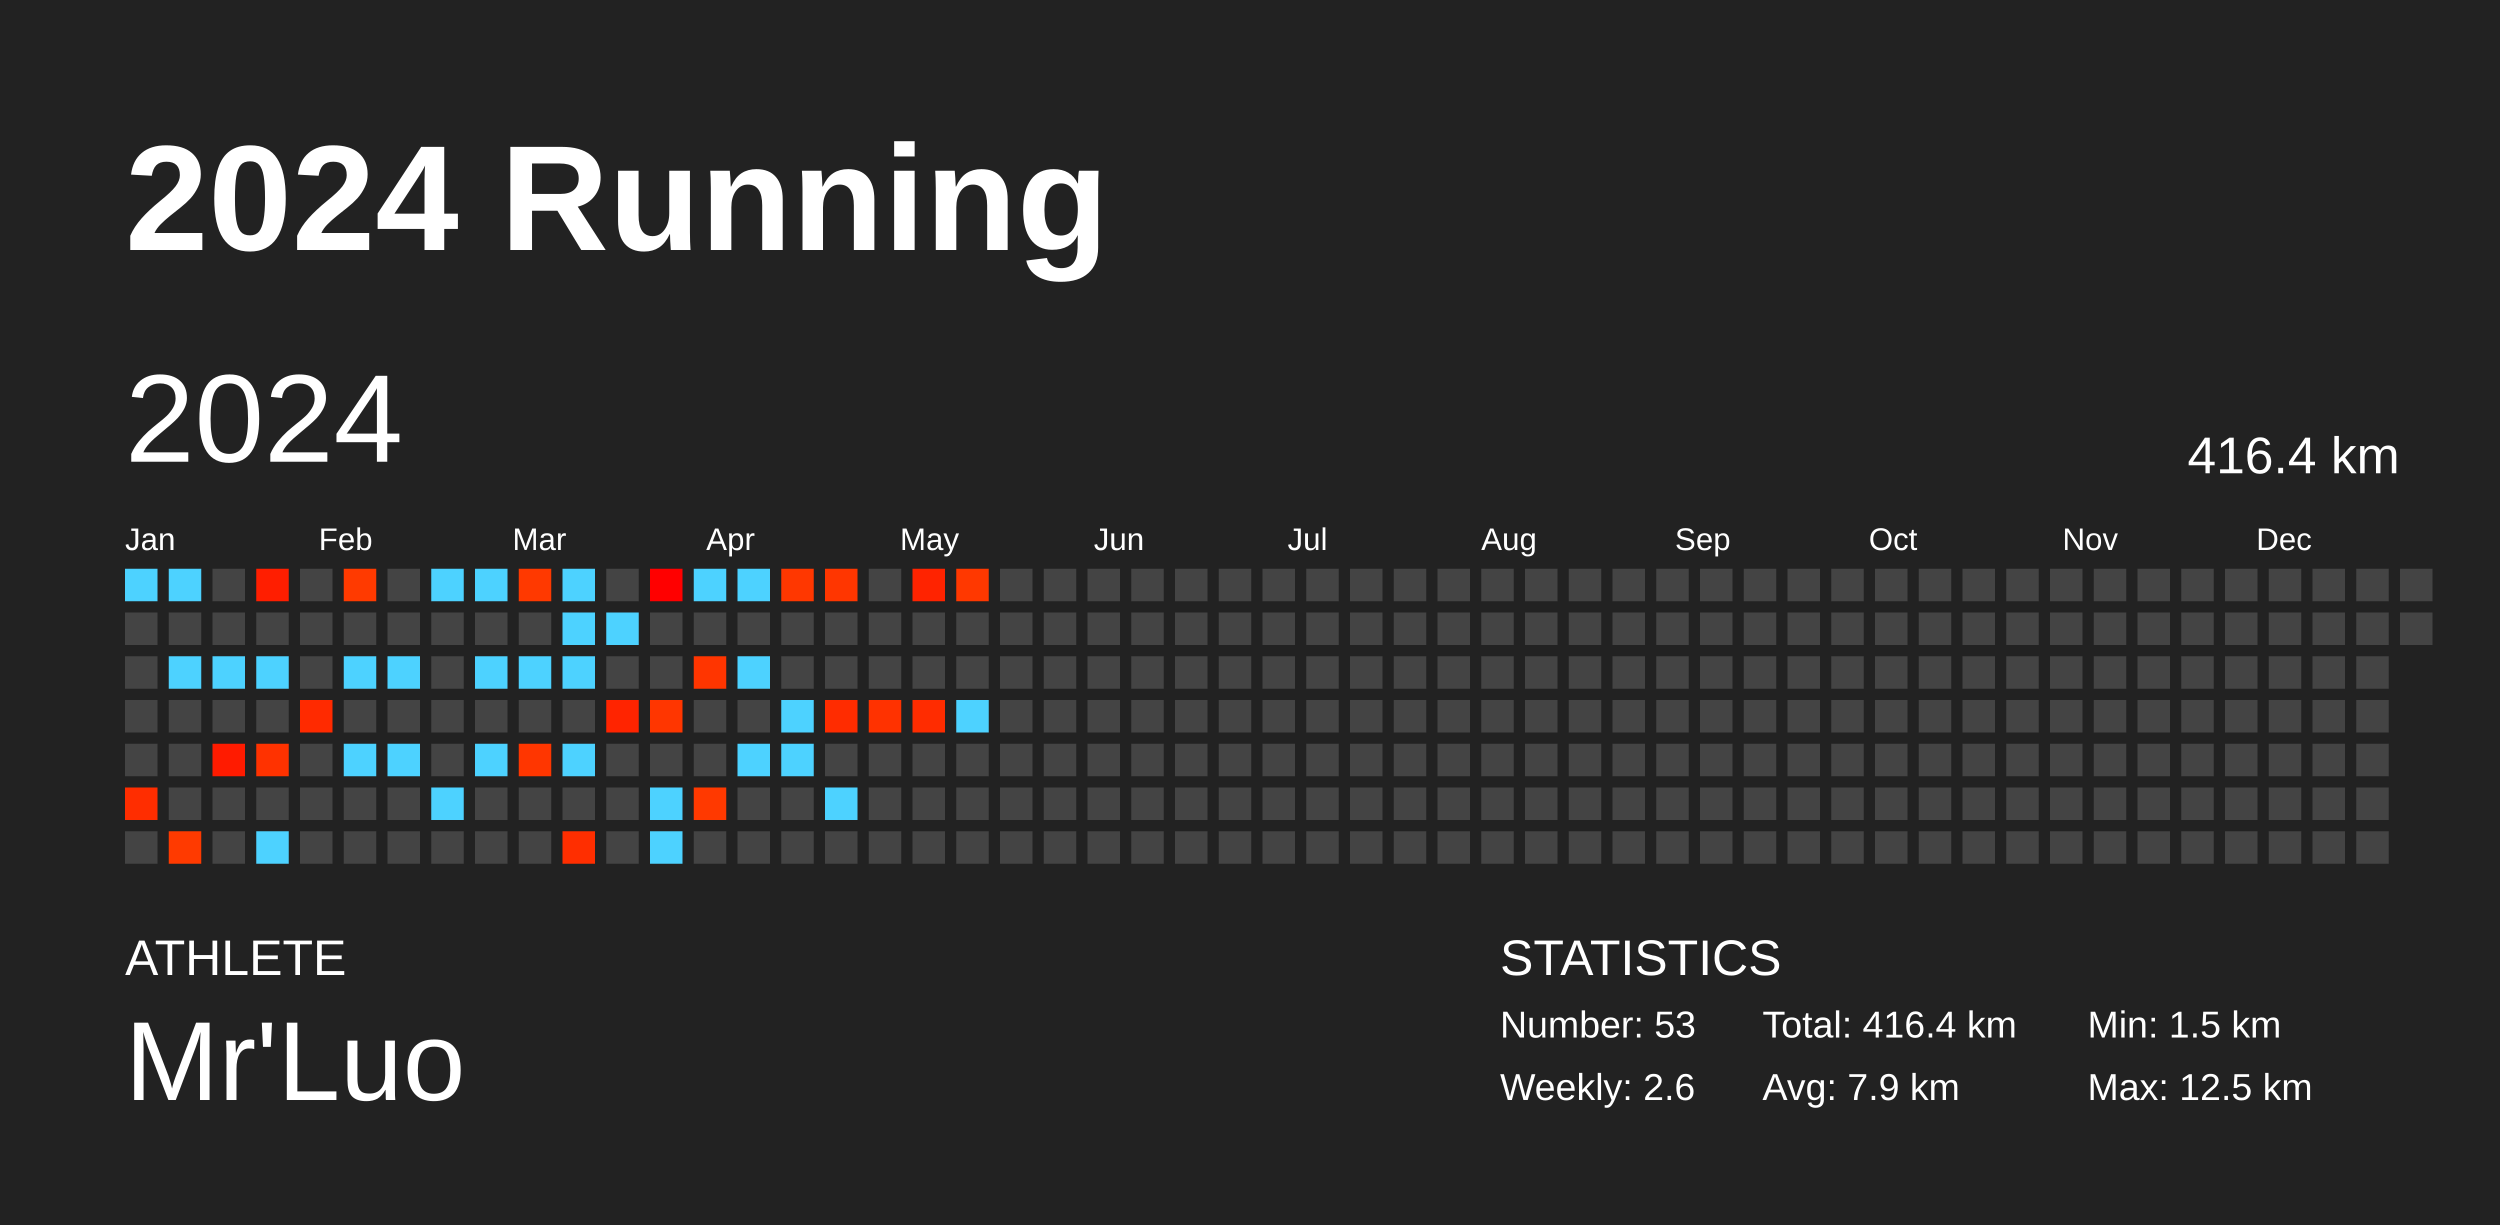
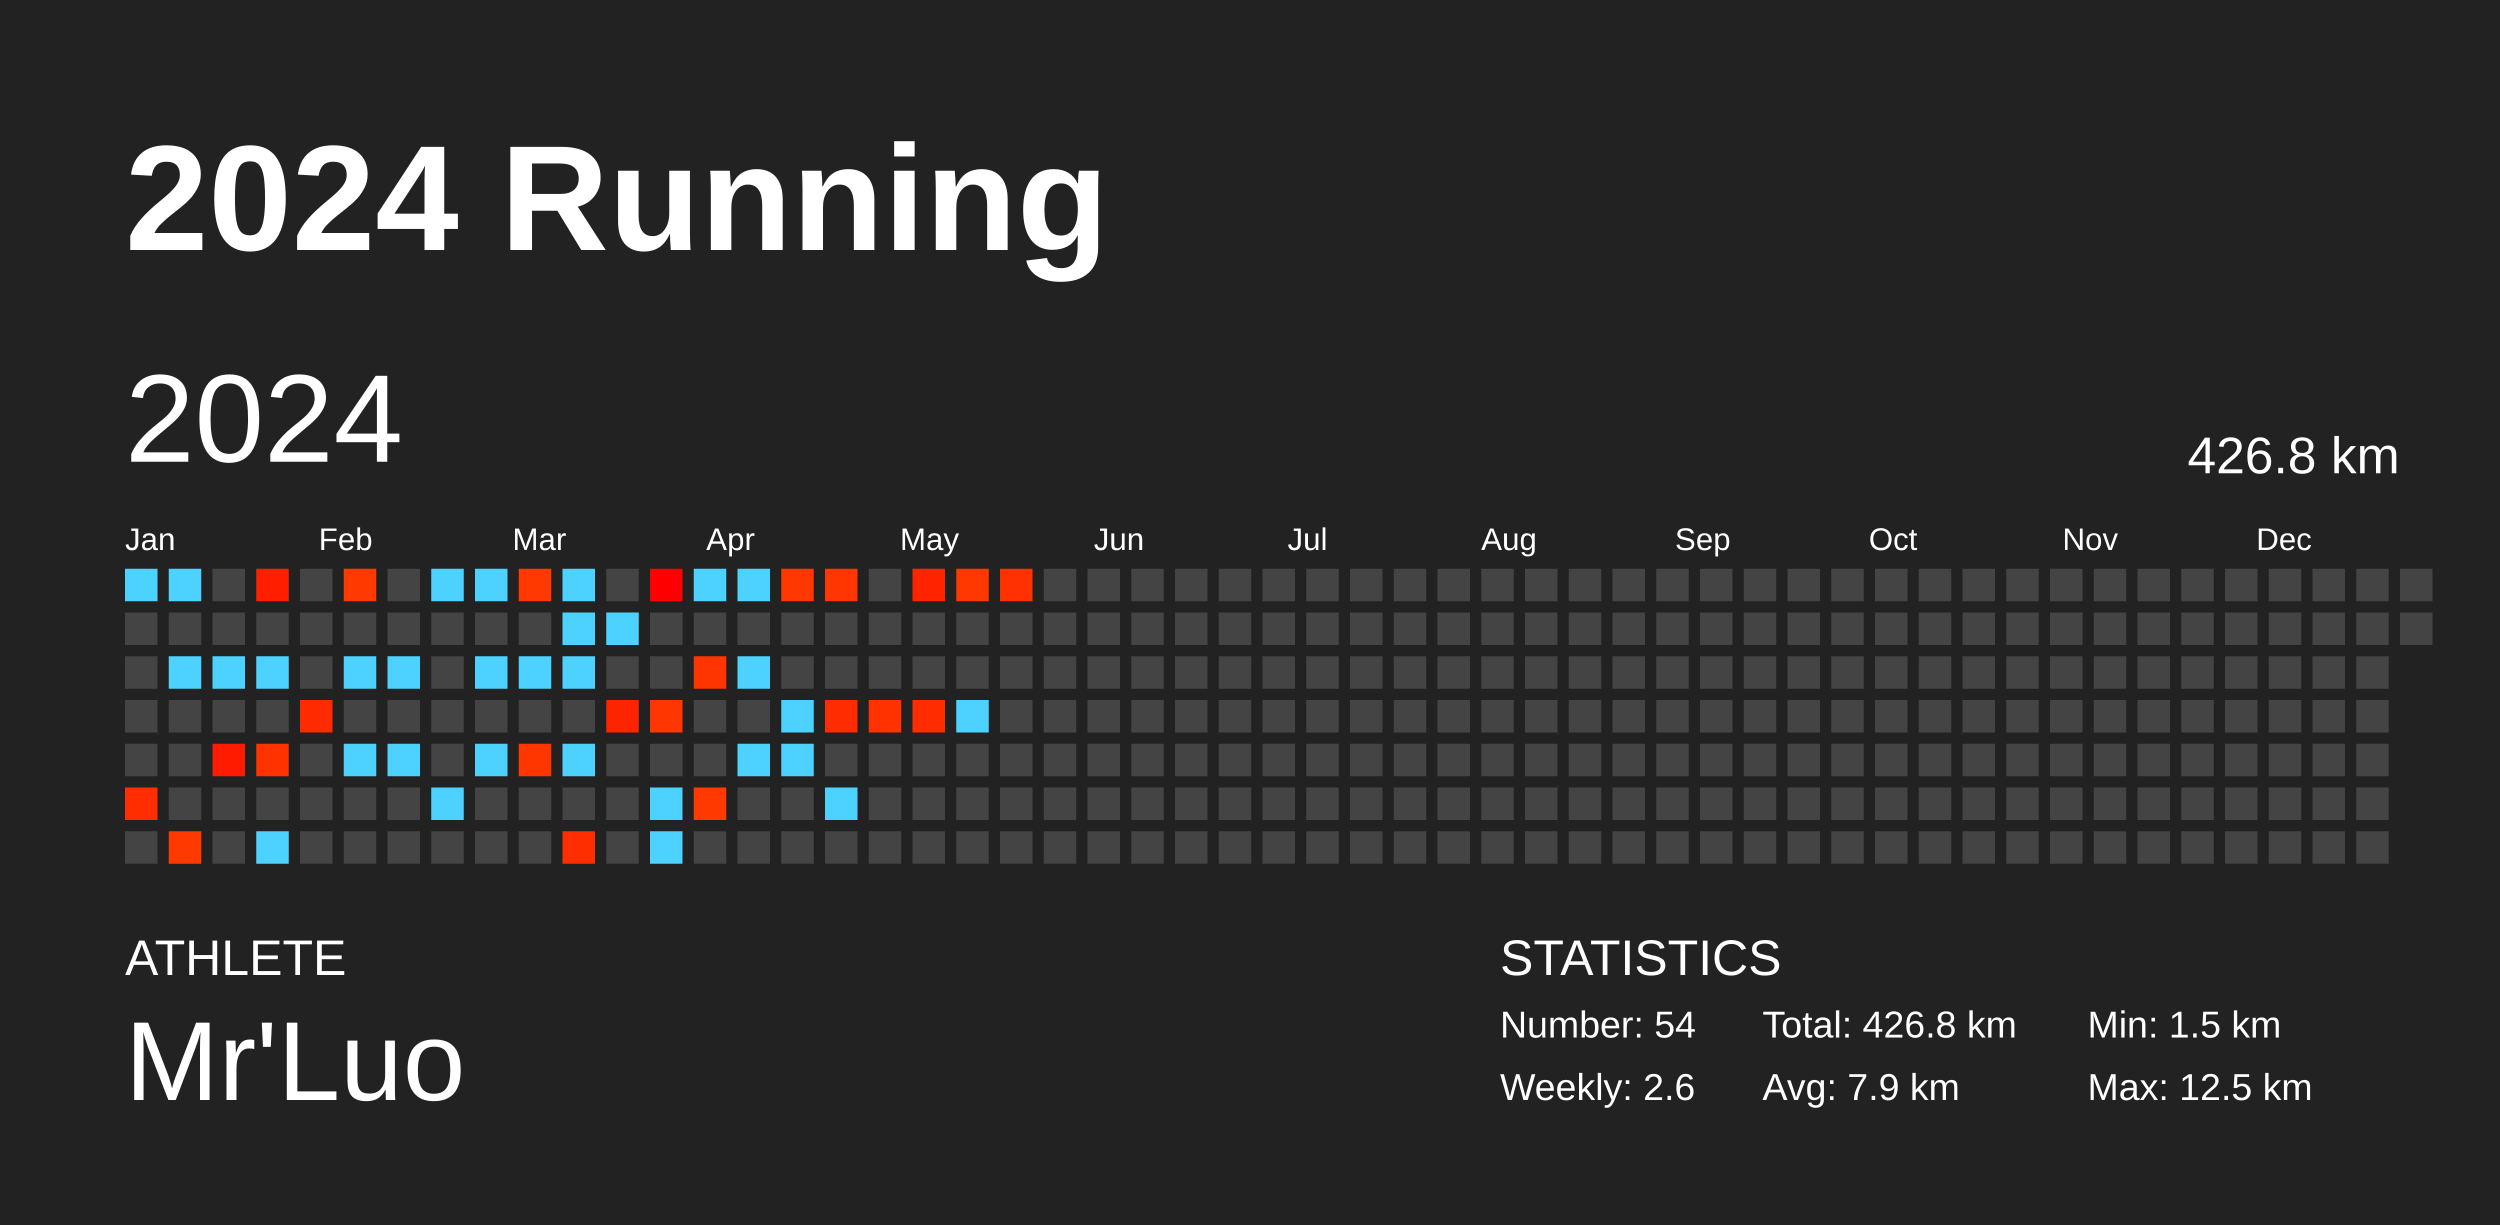
<svg xmlns="http://www.w3.org/2000/svg" baseProfile="full" height="98mm" version="1.1" viewBox="0,0,200,98" width="200mm">
  <defs />
  <rect fill="#222222" height="98" width="200" x="0" y="0" />
  <text fill="#FFFFFF" style="font-size:12px; font-family:Arial; font-weight:bold;" x="10" y="20">2024 Running</text>
  <text fill="#FFFFFF" style="font-size:4px; font-family:Arial" x="10" y="78">ATHLETE</text>
  <text fill="#FFFFFF" style="font-size:9px; font-family:Arial" x="10" y="88">Mr'Luo</text>
  <text fill="#FFFFFF" style="font-size:4px; font-family:Arial" x="120" y="78">STATISTICS</text>
-   <text fill="#FFFFFF" style="font-size:3px; font-family:Arial" x="120" y="83">Number: 53</text>
+   <text fill="#FFFFFF" style="font-size:3px; font-family:Arial" x="120" y="83">Number: 54</text>
  <text fill="#FFFFFF" style="font-size:3px; font-family:Arial" x="120" y="88">Weekly: 2.6</text>
-   <text fill="#FFFFFF" style="font-size:3px; font-family:Arial" x="141" y="83">Total: 416.4 km</text>
+   <text fill="#FFFFFF" style="font-size:3px; font-family:Arial" x="141" y="83">Total: 426.8 km</text>
  <text fill="#FFFFFF" style="font-size:3px; font-family:Arial" x="141" y="88">Avg: 7.9 km</text>
  <text fill="#FFFFFF" style="font-size:3px; font-family:Arial" x="167" y="83">Min: 1.5 km</text>
  <text fill="#FFFFFF" style="font-size:3px; font-family:Arial" x="167" y="88">Max: 12.5 km</text>
  <text dominant-baseline="hanging" fill="#FFFFFF" style="font-size:10.0px; font-family:Arial;" x="10" y="30">2024</text>
-   <text dominant-baseline="hanging" fill="#FFFFFF" style="font-size:4.125px; font-family:Arial;" x="175" y="35">416.4 km</text>
+   <text dominant-baseline="hanging" fill="#FFFFFF" style="font-size:4.125px; font-family:Arial;" x="175" y="35">426.8 km</text>
  <text fill="#FFFFFF" style="font-size:2.5px; font-family:Arial" x="10.0" y="44">Jan</text>
  <text fill="#FFFFFF" style="font-size:2.5px; font-family:Arial" x="25.5" y="44">Feb</text>
  <text fill="#FFFFFF" style="font-size:2.5px; font-family:Arial" x="41.0" y="44">Mar</text>
  <text fill="#FFFFFF" style="font-size:2.5px; font-family:Arial" x="56.5" y="44">Apr</text>
  <text fill="#FFFFFF" style="font-size:2.5px; font-family:Arial" x="72.0" y="44">May</text>
  <text fill="#FFFFFF" style="font-size:2.5px; font-family:Arial" x="87.5" y="44">Jun</text>
  <text fill="#FFFFFF" style="font-size:2.5px; font-family:Arial" x="103.0" y="44">Jul</text>
  <text fill="#FFFFFF" style="font-size:2.5px; font-family:Arial" x="118.5" y="44">Aug</text>
  <text fill="#FFFFFF" style="font-size:2.5px; font-family:Arial" x="134.0" y="44">Sep</text>
  <text fill="#FFFFFF" style="font-size:2.5px; font-family:Arial" x="149.5" y="44">Oct</text>
  <text fill="#FFFFFF" style="font-size:2.5px; font-family:Arial" x="165.0" y="44">Nov</text>
  <text fill="#FFFFFF" style="font-size:2.5px; font-family:Arial" x="180.5" y="44">Dec</text>
  <rect fill="#4dd2ff" height="2.6" width="2.6" x="10.0" y="45.5" />
  <rect fill="#444444" height="2.6" width="2.6" x="10.0" y="49.0" />
  <rect fill="#444444" height="2.6" width="2.6" x="10.0" y="52.5" />
  <rect fill="#444444" height="2.6" width="2.6" x="10.0" y="56.0" />
  <rect fill="#444444" height="2.6" width="2.6" x="10.0" y="59.5" />
  <rect fill="#ff2d00" height="2.6" width="2.6" x="10.0" y="63.0" />
  <rect fill="#444444" height="2.6" width="2.6" x="10.0" y="66.5" />
  <rect fill="#4dd2ff" height="2.6" width="2.6" x="13.5" y="45.5" />
  <rect fill="#444444" height="2.6" width="2.6" x="13.5" y="49.0" />
  <rect fill="#4dd2ff" height="2.6" width="2.6" x="13.5" y="52.5" />
  <rect fill="#444444" height="2.6" width="2.6" x="13.5" y="56.0" />
  <rect fill="#444444" height="2.6" width="2.6" x="13.5" y="59.5" />
  <rect fill="#444444" height="2.6" width="2.6" x="13.5" y="63.0" />
  <rect fill="#ff3a00" height="2.6" width="2.6" x="13.5" y="66.5" />
  <rect fill="#444444" height="2.6" width="2.6" x="17.0" y="45.5" />
  <rect fill="#444444" height="2.6" width="2.6" x="17.0" y="49.0" />
  <rect fill="#4dd2ff" height="2.6" width="2.6" x="17.0" y="52.5" />
  <rect fill="#444444" height="2.6" width="2.6" x="17.0" y="56.0" />
  <rect fill="#ff1b00" height="2.6" width="2.6" x="17.0" y="59.5" />
  <rect fill="#444444" height="2.6" width="2.6" x="17.0" y="63.0" />
  <rect fill="#444444" height="2.6" width="2.6" x="17.0" y="66.5" />
  <rect fill="#ff1e00" height="2.6" width="2.6" x="20.5" y="45.5" />
  <rect fill="#444444" height="2.6" width="2.6" x="20.5" y="49.0" />
  <rect fill="#4dd2ff" height="2.6" width="2.6" x="20.5" y="52.5" />
  <rect fill="#444444" height="2.6" width="2.6" x="20.5" y="56.0" />
  <rect fill="#ff3200" height="2.6" width="2.6" x="20.5" y="59.5" />
  <rect fill="#444444" height="2.6" width="2.6" x="20.5" y="63.0" />
  <rect fill="#4dd2ff" height="2.6" width="2.6" x="20.5" y="66.5" />
  <rect fill="#444444" height="2.6" width="2.6" x="24.0" y="45.5" />
  <rect fill="#444444" height="2.6" width="2.6" x="24.0" y="49.0" />
  <rect fill="#444444" height="2.6" width="2.6" x="24.0" y="52.5" />
  <rect fill="#ff2a00" height="2.6" width="2.6" x="24.0" y="56.0" />
  <rect fill="#444444" height="2.6" width="2.6" x="24.0" y="59.5" />
  <rect fill="#444444" height="2.6" width="2.6" x="24.0" y="63.0" />
  <rect fill="#444444" height="2.6" width="2.6" x="24.0" y="66.5" />
  <rect fill="#ff3a00" height="2.6" width="2.6" x="27.5" y="45.5" />
  <rect fill="#444444" height="2.6" width="2.6" x="27.5" y="49.0" />
  <rect fill="#4dd2ff" height="2.6" width="2.6" x="27.5" y="52.5" />
  <rect fill="#444444" height="2.6" width="2.6" x="27.5" y="56.0" />
  <rect fill="#4dd2ff" height="2.6" width="2.6" x="27.5" y="59.5" />
  <rect fill="#444444" height="2.6" width="2.6" x="27.5" y="63.0" />
  <rect fill="#444444" height="2.6" width="2.6" x="27.5" y="66.5" />
  <rect fill="#444444" height="2.6" width="2.6" x="31.0" y="45.5" />
  <rect fill="#444444" height="2.6" width="2.6" x="31.0" y="49.0" />
  <rect fill="#4dd2ff" height="2.6" width="2.6" x="31.0" y="52.5" />
  <rect fill="#444444" height="2.6" width="2.6" x="31.0" y="56.0" />
  <rect fill="#4dd2ff" height="2.6" width="2.6" x="31.0" y="59.5" />
  <rect fill="#444444" height="2.6" width="2.6" x="31.0" y="63.0" />
  <rect fill="#444444" height="2.6" width="2.6" x="31.0" y="66.5" />
  <rect fill="#4dd2ff" height="2.6" width="2.6" x="34.5" y="45.5" />
  <rect fill="#444444" height="2.6" width="2.6" x="34.5" y="49.0" />
  <rect fill="#444444" height="2.6" width="2.6" x="34.5" y="52.5" />
  <rect fill="#444444" height="2.6" width="2.6" x="34.5" y="56.0" />
  <rect fill="#444444" height="2.6" width="2.6" x="34.5" y="59.5" />
  <rect fill="#4dd2ff" height="2.6" width="2.6" x="34.5" y="63.0" />
  <rect fill="#444444" height="2.6" width="2.6" x="34.5" y="66.5" />
  <rect fill="#4dd2ff" height="2.6" width="2.6" x="38.0" y="45.5" />
  <rect fill="#444444" height="2.6" width="2.6" x="38.0" y="49.0" />
  <rect fill="#4dd2ff" height="2.6" width="2.6" x="38.0" y="52.5" />
  <rect fill="#444444" height="2.6" width="2.6" x="38.0" y="56.0" />
  <rect fill="#4dd2ff" height="2.6" width="2.6" x="38.0" y="59.5" />
  <rect fill="#444444" height="2.6" width="2.6" x="38.0" y="63.0" />
  <rect fill="#444444" height="2.6" width="2.6" x="38.0" y="66.5" />
  <rect fill="#ff3900" height="2.6" width="2.6" x="41.5" y="45.5" />
  <rect fill="#444444" height="2.6" width="2.6" x="41.5" y="49.0" />
  <rect fill="#4dd2ff" height="2.6" width="2.6" x="41.5" y="52.5" />
  <rect fill="#444444" height="2.6" width="2.6" x="41.5" y="56.0" />
  <rect fill="#ff3600" height="2.6" width="2.6" x="41.5" y="59.5" />
  <rect fill="#444444" height="2.6" width="2.6" x="41.5" y="63.0" />
  <rect fill="#444444" height="2.6" width="2.6" x="41.5" y="66.5" />
  <rect fill="#4dd2ff" height="2.6" width="2.6" x="45.0" y="45.5" />
  <rect fill="#4dd2ff" height="2.6" width="2.6" x="45.0" y="49.0" />
  <rect fill="#4dd2ff" height="2.6" width="2.6" x="45.0" y="52.5" />
  <rect fill="#444444" height="2.6" width="2.6" x="45.0" y="56.0" />
  <rect fill="#4dd2ff" height="2.6" width="2.6" x="45.0" y="59.5" />
  <rect fill="#444444" height="2.6" width="2.6" x="45.0" y="63.0" />
  <rect fill="#ff2e00" height="2.6" width="2.6" x="45.0" y="66.5" />
  <rect fill="#444444" height="2.6" width="2.6" x="48.5" y="45.5" />
  <rect fill="#4dd2ff" height="2.6" width="2.6" x="48.5" y="49.0" />
  <rect fill="#444444" height="2.6" width="2.6" x="48.5" y="52.5" />
  <rect fill="#ff2400" height="2.6" width="2.6" x="48.5" y="56.0" />
  <rect fill="#444444" height="2.6" width="2.6" x="48.5" y="59.5" />
  <rect fill="#444444" height="2.6" width="2.6" x="48.5" y="63.0" />
  <rect fill="#444444" height="2.6" width="2.6" x="48.5" y="66.5" />
  <rect fill="#ff0000" height="2.6" width="2.6" x="52.0" y="45.5" />
  <rect fill="#444444" height="2.6" width="2.6" x="52.0" y="49.0" />
  <rect fill="#444444" height="2.6" width="2.6" x="52.0" y="52.5" />
  <rect fill="#ff3600" height="2.6" width="2.6" x="52.0" y="56.0" />
  <rect fill="#444444" height="2.6" width="2.6" x="52.0" y="59.5" />
  <rect fill="#4dd2ff" height="2.6" width="2.6" x="52.0" y="63.0" />
  <rect fill="#4dd2ff" height="2.6" width="2.6" x="52.0" y="66.5" />
  <rect fill="#4dd2ff" height="2.6" width="2.6" x="55.5" y="45.5" />
  <rect fill="#444444" height="2.6" width="2.6" x="55.5" y="49.0" />
  <rect fill="#ff3500" height="2.6" width="2.6" x="55.5" y="52.5" />
  <rect fill="#444444" height="2.6" width="2.6" x="55.5" y="56.0" />
  <rect fill="#444444" height="2.6" width="2.6" x="55.5" y="59.5" />
  <rect fill="#ff3900" height="2.6" width="2.6" x="55.5" y="63.0" />
  <rect fill="#444444" height="2.6" width="2.6" x="55.5" y="66.5" />
  <rect fill="#4dd2ff" height="2.6" width="2.6" x="59.0" y="45.5" />
  <rect fill="#444444" height="2.6" width="2.6" x="59.0" y="49.0" />
  <rect fill="#4dd2ff" height="2.6" width="2.6" x="59.0" y="52.5" />
  <rect fill="#444444" height="2.6" width="2.6" x="59.0" y="56.0" />
  <rect fill="#4dd2ff" height="2.6" width="2.6" x="59.0" y="59.5" />
  <rect fill="#444444" height="2.6" width="2.6" x="59.0" y="63.0" />
  <rect fill="#444444" height="2.6" width="2.6" x="59.0" y="66.5" />
  <rect fill="#ff3700" height="2.6" width="2.6" x="62.5" y="45.5" />
  <rect fill="#444444" height="2.6" width="2.6" x="62.5" y="49.0" />
  <rect fill="#444444" height="2.6" width="2.6" x="62.5" y="52.5" />
  <rect fill="#4dd2ff" height="2.6" width="2.6" x="62.5" y="56.0" />
  <rect fill="#4dd2ff" height="2.6" width="2.6" x="62.5" y="59.5" />
  <rect fill="#444444" height="2.6" width="2.6" x="62.5" y="63.0" />
  <rect fill="#444444" height="2.6" width="2.6" x="62.5" y="66.5" />
  <rect fill="#ff3600" height="2.6" width="2.6" x="66.0" y="45.5" />
  <rect fill="#444444" height="2.6" width="2.6" x="66.0" y="49.0" />
  <rect fill="#444444" height="2.6" width="2.6" x="66.0" y="52.5" />
  <rect fill="#ff2c00" height="2.6" width="2.6" x="66.0" y="56.0" />
  <rect fill="#444444" height="2.6" width="2.6" x="66.0" y="59.5" />
  <rect fill="#4dd2ff" height="2.6" width="2.6" x="66.0" y="63.0" />
  <rect fill="#444444" height="2.6" width="2.6" x="66.0" y="66.5" />
  <rect fill="#444444" height="2.6" width="2.6" x="69.5" y="45.5" />
  <rect fill="#444444" height="2.6" width="2.6" x="69.5" y="49.0" />
  <rect fill="#444444" height="2.6" width="2.6" x="69.5" y="52.5" />
  <rect fill="#ff3200" height="2.6" width="2.6" x="69.5" y="56.0" />
  <rect fill="#444444" height="2.6" width="2.6" x="69.5" y="59.5" />
  <rect fill="#444444" height="2.6" width="2.6" x="69.5" y="63.0" />
  <rect fill="#444444" height="2.6" width="2.6" x="69.5" y="66.5" />
  <rect fill="#ff2300" height="2.6" width="2.6" x="73.0" y="45.5" />
  <rect fill="#444444" height="2.6" width="2.6" x="73.0" y="49.0" />
  <rect fill="#444444" height="2.6" width="2.6" x="73.0" y="52.5" />
  <rect fill="#ff2c00" height="2.6" width="2.6" x="73.0" y="56.0" />
  <rect fill="#444444" height="2.6" width="2.6" x="73.0" y="59.5" />
  <rect fill="#444444" height="2.6" width="2.6" x="73.0" y="63.0" />
  <rect fill="#444444" height="2.6" width="2.6" x="73.0" y="66.5" />
  <rect fill="#ff3800" height="2.6" width="2.6" x="76.5" y="45.5" />
  <rect fill="#444444" height="2.6" width="2.6" x="76.5" y="49.0" />
  <rect fill="#444444" height="2.6" width="2.6" x="76.5" y="52.5" />
  <rect fill="#4dd2ff" height="2.6" width="2.6" x="76.5" y="56.0" />
  <rect fill="#444444" height="2.6" width="2.6" x="76.5" y="59.5" />
  <rect fill="#444444" height="2.6" width="2.6" x="76.5" y="63.0" />
  <rect fill="#444444" height="2.6" width="2.6" x="76.5" y="66.5" />
-   <rect fill="#444444" height="2.6" width="2.6" x="80.0" y="45.5" />
+   <rect fill="#ff3100" height="2.6" width="2.6" x="80.0" y="45.5" />
  <rect fill="#444444" height="2.6" width="2.6" x="80.0" y="49.0" />
  <rect fill="#444444" height="2.6" width="2.6" x="80.0" y="52.5" />
  <rect fill="#444444" height="2.6" width="2.6" x="80.0" y="56.0" />
  <rect fill="#444444" height="2.6" width="2.6" x="80.0" y="59.5" />
  <rect fill="#444444" height="2.6" width="2.6" x="80.0" y="63.0" />
  <rect fill="#444444" height="2.6" width="2.6" x="80.0" y="66.5" />
  <rect fill="#444444" height="2.6" width="2.6" x="83.5" y="45.5" />
  <rect fill="#444444" height="2.6" width="2.6" x="83.5" y="49.0" />
  <rect fill="#444444" height="2.6" width="2.6" x="83.5" y="52.5" />
  <rect fill="#444444" height="2.6" width="2.6" x="83.5" y="56.0" />
  <rect fill="#444444" height="2.6" width="2.6" x="83.5" y="59.5" />
  <rect fill="#444444" height="2.6" width="2.6" x="83.5" y="63.0" />
  <rect fill="#444444" height="2.6" width="2.6" x="83.5" y="66.5" />
  <rect fill="#444444" height="2.6" width="2.6" x="87.0" y="45.5" />
  <rect fill="#444444" height="2.6" width="2.6" x="87.0" y="49.0" />
  <rect fill="#444444" height="2.6" width="2.6" x="87.0" y="52.5" />
  <rect fill="#444444" height="2.6" width="2.6" x="87.0" y="56.0" />
  <rect fill="#444444" height="2.6" width="2.6" x="87.0" y="59.5" />
  <rect fill="#444444" height="2.6" width="2.6" x="87.0" y="63.0" />
  <rect fill="#444444" height="2.6" width="2.6" x="87.0" y="66.5" />
  <rect fill="#444444" height="2.6" width="2.6" x="90.5" y="45.5" />
  <rect fill="#444444" height="2.6" width="2.6" x="90.5" y="49.0" />
  <rect fill="#444444" height="2.6" width="2.6" x="90.5" y="52.5" />
  <rect fill="#444444" height="2.6" width="2.6" x="90.5" y="56.0" />
  <rect fill="#444444" height="2.6" width="2.6" x="90.5" y="59.5" />
  <rect fill="#444444" height="2.6" width="2.6" x="90.5" y="63.0" />
  <rect fill="#444444" height="2.6" width="2.6" x="90.5" y="66.5" />
  <rect fill="#444444" height="2.6" width="2.6" x="94.0" y="45.5" />
  <rect fill="#444444" height="2.6" width="2.6" x="94.0" y="49.0" />
  <rect fill="#444444" height="2.6" width="2.6" x="94.0" y="52.5" />
  <rect fill="#444444" height="2.6" width="2.6" x="94.0" y="56.0" />
  <rect fill="#444444" height="2.6" width="2.6" x="94.0" y="59.5" />
  <rect fill="#444444" height="2.6" width="2.6" x="94.0" y="63.0" />
  <rect fill="#444444" height="2.6" width="2.6" x="94.0" y="66.5" />
  <rect fill="#444444" height="2.6" width="2.6" x="97.5" y="45.5" />
  <rect fill="#444444" height="2.6" width="2.6" x="97.5" y="49.0" />
  <rect fill="#444444" height="2.6" width="2.6" x="97.5" y="52.5" />
  <rect fill="#444444" height="2.6" width="2.6" x="97.5" y="56.0" />
  <rect fill="#444444" height="2.6" width="2.6" x="97.5" y="59.5" />
  <rect fill="#444444" height="2.6" width="2.6" x="97.5" y="63.0" />
  <rect fill="#444444" height="2.6" width="2.6" x="97.5" y="66.5" />
  <rect fill="#444444" height="2.6" width="2.6" x="101.0" y="45.5" />
  <rect fill="#444444" height="2.6" width="2.6" x="101.0" y="49.0" />
  <rect fill="#444444" height="2.6" width="2.6" x="101.0" y="52.5" />
  <rect fill="#444444" height="2.6" width="2.6" x="101.0" y="56.0" />
  <rect fill="#444444" height="2.6" width="2.6" x="101.0" y="59.5" />
  <rect fill="#444444" height="2.6" width="2.6" x="101.0" y="63.0" />
  <rect fill="#444444" height="2.6" width="2.6" x="101.0" y="66.5" />
  <rect fill="#444444" height="2.6" width="2.6" x="104.5" y="45.5" />
  <rect fill="#444444" height="2.6" width="2.6" x="104.5" y="49.0" />
  <rect fill="#444444" height="2.6" width="2.6" x="104.5" y="52.5" />
  <rect fill="#444444" height="2.6" width="2.6" x="104.5" y="56.0" />
  <rect fill="#444444" height="2.6" width="2.6" x="104.5" y="59.5" />
  <rect fill="#444444" height="2.6" width="2.6" x="104.5" y="63.0" />
  <rect fill="#444444" height="2.6" width="2.6" x="104.5" y="66.5" />
  <rect fill="#444444" height="2.6" width="2.6" x="108.0" y="45.5" />
  <rect fill="#444444" height="2.6" width="2.6" x="108.0" y="49.0" />
  <rect fill="#444444" height="2.6" width="2.6" x="108.0" y="52.5" />
  <rect fill="#444444" height="2.6" width="2.6" x="108.0" y="56.0" />
  <rect fill="#444444" height="2.6" width="2.6" x="108.0" y="59.5" />
  <rect fill="#444444" height="2.6" width="2.6" x="108.0" y="63.0" />
  <rect fill="#444444" height="2.6" width="2.6" x="108.0" y="66.5" />
  <rect fill="#444444" height="2.6" width="2.6" x="111.5" y="45.5" />
  <rect fill="#444444" height="2.6" width="2.6" x="111.5" y="49.0" />
  <rect fill="#444444" height="2.6" width="2.6" x="111.5" y="52.5" />
  <rect fill="#444444" height="2.6" width="2.6" x="111.5" y="56.0" />
  <rect fill="#444444" height="2.6" width="2.6" x="111.5" y="59.5" />
  <rect fill="#444444" height="2.6" width="2.6" x="111.5" y="63.0" />
  <rect fill="#444444" height="2.6" width="2.6" x="111.5" y="66.5" />
  <rect fill="#444444" height="2.6" width="2.6" x="115.0" y="45.5" />
  <rect fill="#444444" height="2.6" width="2.6" x="115.0" y="49.0" />
  <rect fill="#444444" height="2.6" width="2.6" x="115.0" y="52.5" />
  <rect fill="#444444" height="2.6" width="2.6" x="115.0" y="56.0" />
  <rect fill="#444444" height="2.6" width="2.6" x="115.0" y="59.5" />
  <rect fill="#444444" height="2.6" width="2.6" x="115.0" y="63.0" />
  <rect fill="#444444" height="2.6" width="2.6" x="115.0" y="66.5" />
  <rect fill="#444444" height="2.6" width="2.6" x="118.5" y="45.5" />
  <rect fill="#444444" height="2.6" width="2.6" x="118.5" y="49.0" />
  <rect fill="#444444" height="2.6" width="2.6" x="118.5" y="52.5" />
  <rect fill="#444444" height="2.6" width="2.6" x="118.5" y="56.0" />
  <rect fill="#444444" height="2.6" width="2.6" x="118.5" y="59.5" />
  <rect fill="#444444" height="2.6" width="2.6" x="118.5" y="63.0" />
  <rect fill="#444444" height="2.6" width="2.6" x="118.5" y="66.5" />
  <rect fill="#444444" height="2.6" width="2.6" x="122.0" y="45.5" />
  <rect fill="#444444" height="2.6" width="2.6" x="122.0" y="49.0" />
  <rect fill="#444444" height="2.6" width="2.6" x="122.0" y="52.5" />
  <rect fill="#444444" height="2.6" width="2.6" x="122.0" y="56.0" />
  <rect fill="#444444" height="2.6" width="2.6" x="122.0" y="59.5" />
  <rect fill="#444444" height="2.6" width="2.6" x="122.0" y="63.0" />
  <rect fill="#444444" height="2.6" width="2.6" x="122.0" y="66.5" />
  <rect fill="#444444" height="2.6" width="2.6" x="125.5" y="45.5" />
  <rect fill="#444444" height="2.6" width="2.6" x="125.5" y="49.0" />
  <rect fill="#444444" height="2.6" width="2.6" x="125.5" y="52.5" />
  <rect fill="#444444" height="2.6" width="2.6" x="125.5" y="56.0" />
  <rect fill="#444444" height="2.6" width="2.6" x="125.5" y="59.5" />
  <rect fill="#444444" height="2.6" width="2.6" x="125.5" y="63.0" />
  <rect fill="#444444" height="2.6" width="2.6" x="125.5" y="66.5" />
  <rect fill="#444444" height="2.6" width="2.6" x="129.0" y="45.5" />
  <rect fill="#444444" height="2.6" width="2.6" x="129.0" y="49.0" />
  <rect fill="#444444" height="2.6" width="2.6" x="129.0" y="52.5" />
  <rect fill="#444444" height="2.6" width="2.6" x="129.0" y="56.0" />
  <rect fill="#444444" height="2.6" width="2.6" x="129.0" y="59.5" />
  <rect fill="#444444" height="2.6" width="2.6" x="129.0" y="63.0" />
  <rect fill="#444444" height="2.6" width="2.6" x="129.0" y="66.5" />
  <rect fill="#444444" height="2.6" width="2.6" x="132.5" y="45.5" />
  <rect fill="#444444" height="2.6" width="2.6" x="132.5" y="49.0" />
  <rect fill="#444444" height="2.6" width="2.6" x="132.5" y="52.5" />
  <rect fill="#444444" height="2.6" width="2.6" x="132.5" y="56.0" />
  <rect fill="#444444" height="2.6" width="2.6" x="132.5" y="59.5" />
  <rect fill="#444444" height="2.6" width="2.6" x="132.5" y="63.0" />
  <rect fill="#444444" height="2.6" width="2.6" x="132.5" y="66.5" />
  <rect fill="#444444" height="2.6" width="2.6" x="136.0" y="45.5" />
  <rect fill="#444444" height="2.6" width="2.6" x="136.0" y="49.0" />
  <rect fill="#444444" height="2.6" width="2.6" x="136.0" y="52.5" />
  <rect fill="#444444" height="2.6" width="2.6" x="136.0" y="56.0" />
  <rect fill="#444444" height="2.6" width="2.6" x="136.0" y="59.5" />
  <rect fill="#444444" height="2.6" width="2.6" x="136.0" y="63.0" />
  <rect fill="#444444" height="2.6" width="2.6" x="136.0" y="66.5" />
  <rect fill="#444444" height="2.6" width="2.6" x="139.5" y="45.5" />
  <rect fill="#444444" height="2.6" width="2.6" x="139.5" y="49.0" />
  <rect fill="#444444" height="2.6" width="2.6" x="139.5" y="52.5" />
  <rect fill="#444444" height="2.6" width="2.6" x="139.5" y="56.0" />
  <rect fill="#444444" height="2.6" width="2.6" x="139.5" y="59.5" />
  <rect fill="#444444" height="2.6" width="2.6" x="139.5" y="63.0" />
  <rect fill="#444444" height="2.6" width="2.6" x="139.5" y="66.5" />
  <rect fill="#444444" height="2.6" width="2.6" x="143.0" y="45.5" />
  <rect fill="#444444" height="2.6" width="2.6" x="143.0" y="49.0" />
  <rect fill="#444444" height="2.6" width="2.6" x="143.0" y="52.5" />
  <rect fill="#444444" height="2.6" width="2.6" x="143.0" y="56.0" />
  <rect fill="#444444" height="2.6" width="2.6" x="143.0" y="59.5" />
  <rect fill="#444444" height="2.6" width="2.6" x="143.0" y="63.0" />
  <rect fill="#444444" height="2.6" width="2.6" x="143.0" y="66.5" />
  <rect fill="#444444" height="2.6" width="2.6" x="146.5" y="45.5" />
  <rect fill="#444444" height="2.6" width="2.6" x="146.5" y="49.0" />
  <rect fill="#444444" height="2.6" width="2.6" x="146.5" y="52.5" />
  <rect fill="#444444" height="2.6" width="2.6" x="146.5" y="56.0" />
  <rect fill="#444444" height="2.6" width="2.6" x="146.5" y="59.5" />
  <rect fill="#444444" height="2.6" width="2.6" x="146.5" y="63.0" />
  <rect fill="#444444" height="2.6" width="2.6" x="146.5" y="66.5" />
  <rect fill="#444444" height="2.6" width="2.6" x="150.0" y="45.5" />
  <rect fill="#444444" height="2.6" width="2.6" x="150.0" y="49.0" />
  <rect fill="#444444" height="2.6" width="2.6" x="150.0" y="52.5" />
  <rect fill="#444444" height="2.6" width="2.6" x="150.0" y="56.0" />
  <rect fill="#444444" height="2.6" width="2.6" x="150.0" y="59.5" />
  <rect fill="#444444" height="2.6" width="2.6" x="150.0" y="63.0" />
  <rect fill="#444444" height="2.6" width="2.6" x="150.0" y="66.5" />
  <rect fill="#444444" height="2.6" width="2.6" x="153.5" y="45.5" />
  <rect fill="#444444" height="2.6" width="2.6" x="153.5" y="49.0" />
  <rect fill="#444444" height="2.6" width="2.6" x="153.5" y="52.5" />
  <rect fill="#444444" height="2.6" width="2.6" x="153.5" y="56.0" />
  <rect fill="#444444" height="2.6" width="2.6" x="153.5" y="59.5" />
  <rect fill="#444444" height="2.6" width="2.6" x="153.5" y="63.0" />
  <rect fill="#444444" height="2.6" width="2.6" x="153.5" y="66.5" />
  <rect fill="#444444" height="2.6" width="2.6" x="157.0" y="45.5" />
  <rect fill="#444444" height="2.6" width="2.6" x="157.0" y="49.0" />
  <rect fill="#444444" height="2.6" width="2.6" x="157.0" y="52.5" />
  <rect fill="#444444" height="2.6" width="2.6" x="157.0" y="56.0" />
  <rect fill="#444444" height="2.6" width="2.6" x="157.0" y="59.5" />
  <rect fill="#444444" height="2.6" width="2.6" x="157.0" y="63.0" />
  <rect fill="#444444" height="2.6" width="2.6" x="157.0" y="66.5" />
  <rect fill="#444444" height="2.6" width="2.6" x="160.5" y="45.5" />
  <rect fill="#444444" height="2.6" width="2.6" x="160.5" y="49.0" />
  <rect fill="#444444" height="2.6" width="2.6" x="160.5" y="52.5" />
  <rect fill="#444444" height="2.6" width="2.6" x="160.5" y="56.0" />
  <rect fill="#444444" height="2.6" width="2.6" x="160.5" y="59.5" />
  <rect fill="#444444" height="2.6" width="2.6" x="160.5" y="63.0" />
  <rect fill="#444444" height="2.6" width="2.6" x="160.5" y="66.5" />
  <rect fill="#444444" height="2.6" width="2.6" x="164.0" y="45.5" />
  <rect fill="#444444" height="2.6" width="2.6" x="164.0" y="49.0" />
  <rect fill="#444444" height="2.6" width="2.6" x="164.0" y="52.5" />
  <rect fill="#444444" height="2.6" width="2.6" x="164.0" y="56.0" />
  <rect fill="#444444" height="2.6" width="2.6" x="164.0" y="59.5" />
  <rect fill="#444444" height="2.6" width="2.6" x="164.0" y="63.0" />
  <rect fill="#444444" height="2.6" width="2.6" x="164.0" y="66.5" />
  <rect fill="#444444" height="2.6" width="2.6" x="167.5" y="45.5" />
  <rect fill="#444444" height="2.6" width="2.6" x="167.5" y="49.0" />
  <rect fill="#444444" height="2.6" width="2.6" x="167.5" y="52.5" />
  <rect fill="#444444" height="2.6" width="2.6" x="167.5" y="56.0" />
  <rect fill="#444444" height="2.6" width="2.6" x="167.5" y="59.5" />
  <rect fill="#444444" height="2.6" width="2.6" x="167.5" y="63.0" />
  <rect fill="#444444" height="2.6" width="2.6" x="167.5" y="66.5" />
  <rect fill="#444444" height="2.6" width="2.6" x="171.0" y="45.5" />
  <rect fill="#444444" height="2.6" width="2.6" x="171.0" y="49.0" />
  <rect fill="#444444" height="2.6" width="2.6" x="171.0" y="52.5" />
  <rect fill="#444444" height="2.6" width="2.6" x="171.0" y="56.0" />
  <rect fill="#444444" height="2.6" width="2.6" x="171.0" y="59.5" />
  <rect fill="#444444" height="2.6" width="2.6" x="171.0" y="63.0" />
  <rect fill="#444444" height="2.6" width="2.6" x="171.0" y="66.5" />
  <rect fill="#444444" height="2.6" width="2.6" x="174.5" y="45.5" />
  <rect fill="#444444" height="2.6" width="2.6" x="174.5" y="49.0" />
  <rect fill="#444444" height="2.6" width="2.6" x="174.5" y="52.5" />
  <rect fill="#444444" height="2.6" width="2.6" x="174.5" y="56.0" />
  <rect fill="#444444" height="2.6" width="2.6" x="174.5" y="59.5" />
  <rect fill="#444444" height="2.6" width="2.6" x="174.5" y="63.0" />
  <rect fill="#444444" height="2.6" width="2.6" x="174.5" y="66.5" />
  <rect fill="#444444" height="2.6" width="2.6" x="178.0" y="45.5" />
  <rect fill="#444444" height="2.6" width="2.6" x="178.0" y="49.0" />
  <rect fill="#444444" height="2.6" width="2.6" x="178.0" y="52.5" />
  <rect fill="#444444" height="2.6" width="2.6" x="178.0" y="56.0" />
  <rect fill="#444444" height="2.6" width="2.6" x="178.0" y="59.5" />
  <rect fill="#444444" height="2.6" width="2.6" x="178.0" y="63.0" />
  <rect fill="#444444" height="2.6" width="2.6" x="178.0" y="66.5" />
  <rect fill="#444444" height="2.6" width="2.6" x="181.5" y="45.5" />
  <rect fill="#444444" height="2.6" width="2.6" x="181.5" y="49.0" />
  <rect fill="#444444" height="2.6" width="2.6" x="181.5" y="52.5" />
  <rect fill="#444444" height="2.6" width="2.6" x="181.5" y="56.0" />
  <rect fill="#444444" height="2.6" width="2.6" x="181.5" y="59.5" />
  <rect fill="#444444" height="2.6" width="2.6" x="181.5" y="63.0" />
  <rect fill="#444444" height="2.6" width="2.6" x="181.5" y="66.5" />
  <rect fill="#444444" height="2.6" width="2.6" x="185.0" y="45.5" />
  <rect fill="#444444" height="2.6" width="2.6" x="185.0" y="49.0" />
  <rect fill="#444444" height="2.6" width="2.6" x="185.0" y="52.5" />
  <rect fill="#444444" height="2.6" width="2.6" x="185.0" y="56.0" />
  <rect fill="#444444" height="2.6" width="2.6" x="185.0" y="59.5" />
  <rect fill="#444444" height="2.6" width="2.6" x="185.0" y="63.0" />
  <rect fill="#444444" height="2.6" width="2.6" x="185.0" y="66.5" />
  <rect fill="#444444" height="2.6" width="2.6" x="188.5" y="45.5" />
  <rect fill="#444444" height="2.6" width="2.6" x="188.5" y="49.0" />
  <rect fill="#444444" height="2.6" width="2.6" x="188.5" y="52.5" />
  <rect fill="#444444" height="2.6" width="2.6" x="188.5" y="56.0" />
  <rect fill="#444444" height="2.6" width="2.6" x="188.5" y="59.5" />
  <rect fill="#444444" height="2.6" width="2.6" x="188.5" y="63.0" />
  <rect fill="#444444" height="2.6" width="2.6" x="188.5" y="66.5" />
  <rect fill="#444444" height="2.6" width="2.6" x="192.0" y="45.5" />
  <rect fill="#444444" height="2.6" width="2.6" x="192.0" y="49.0" />
</svg>
